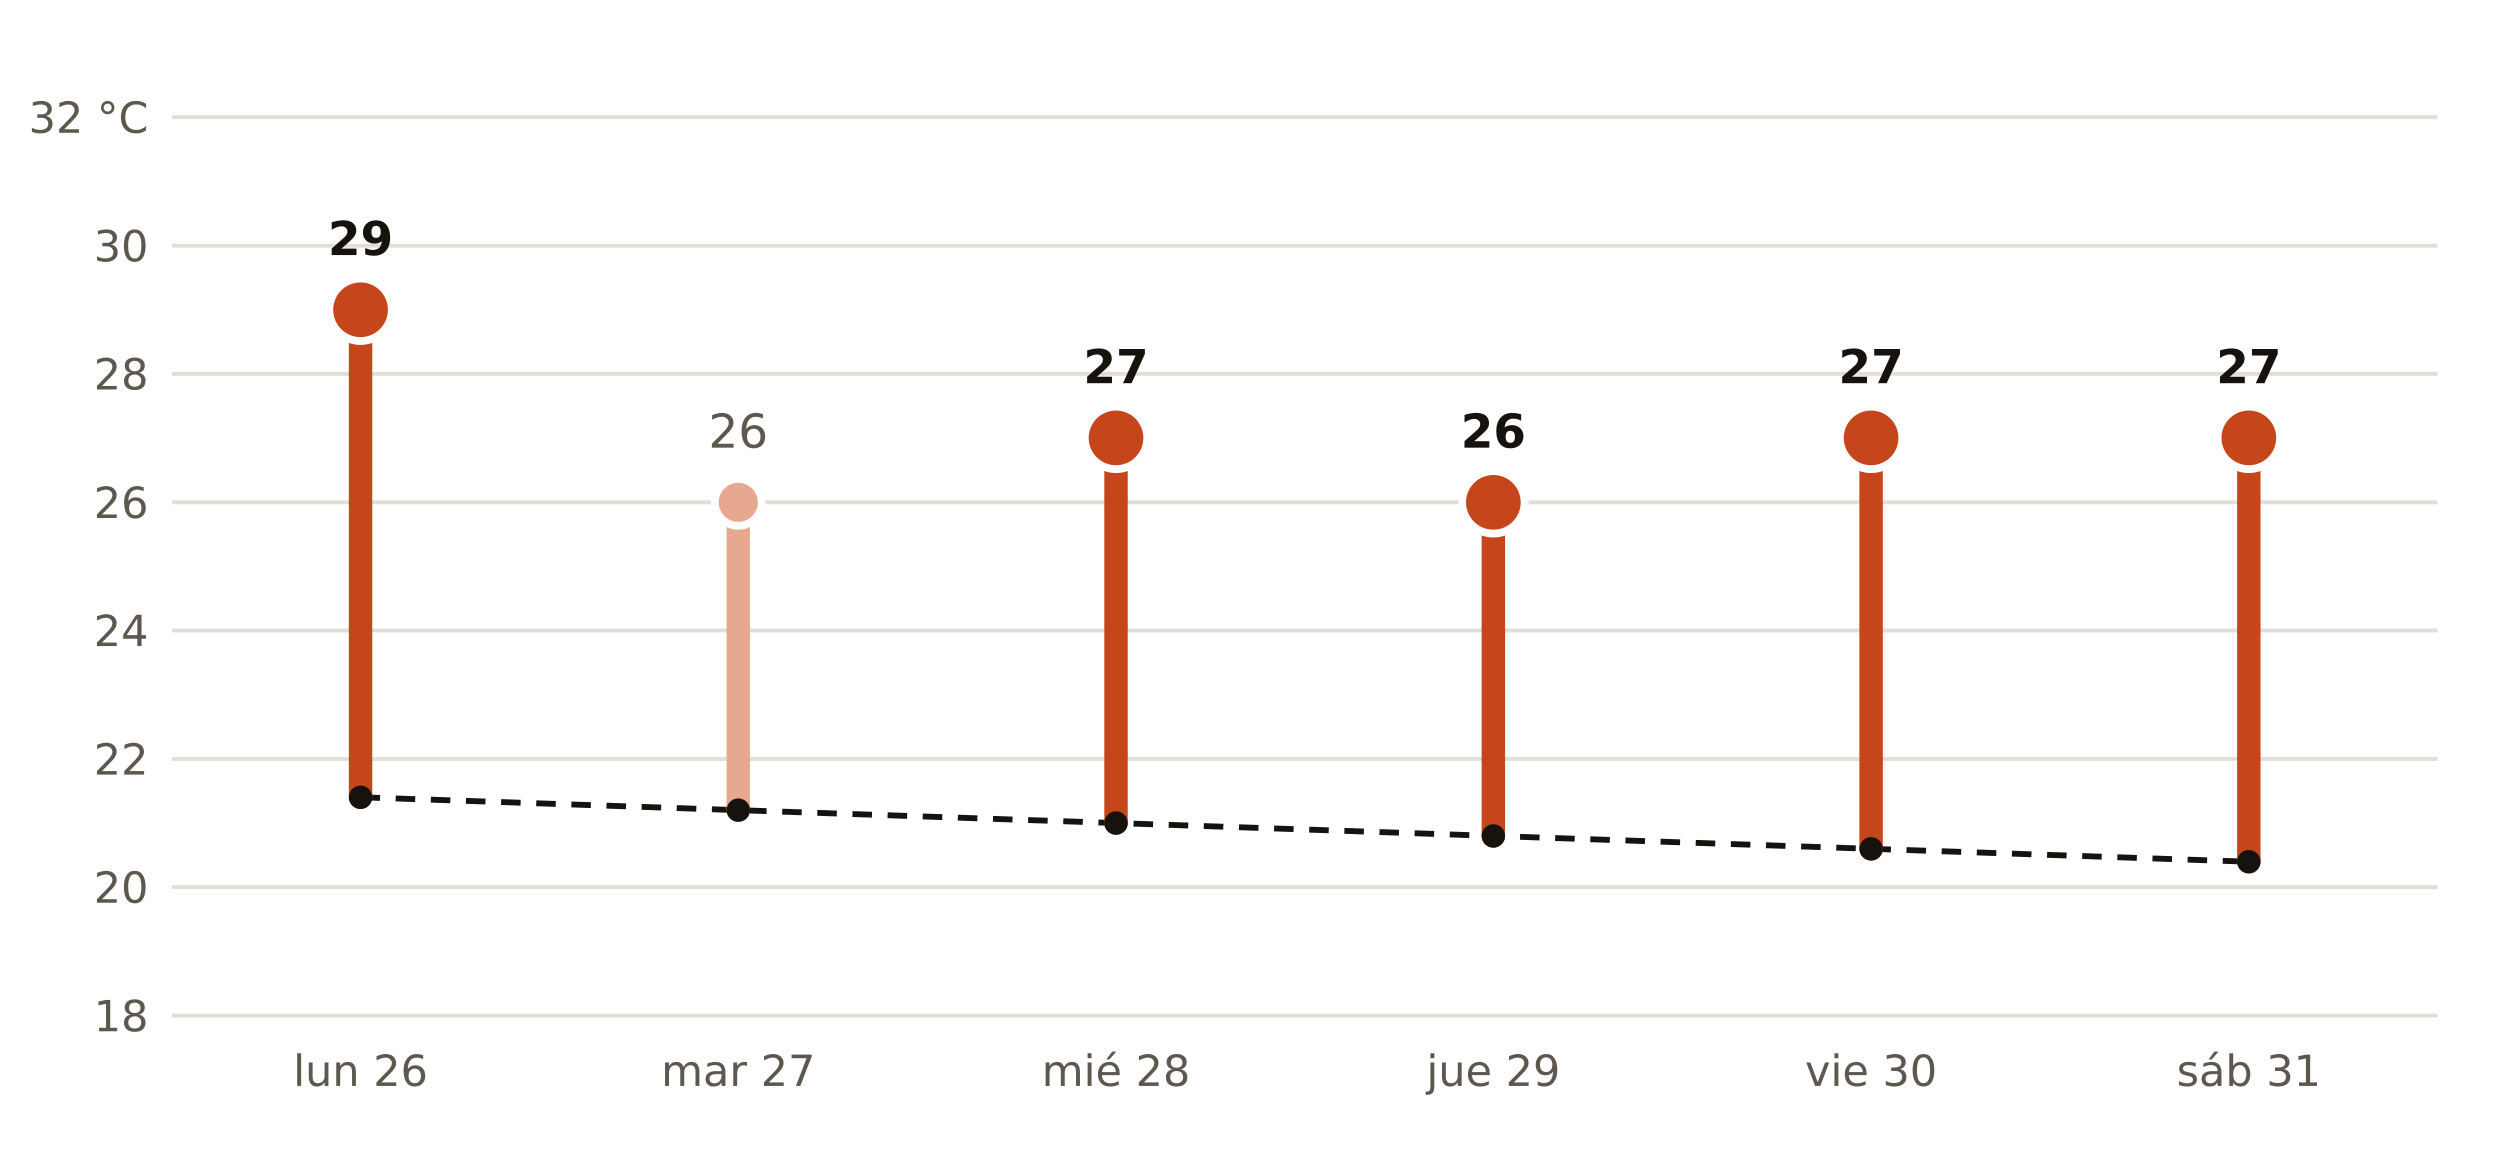
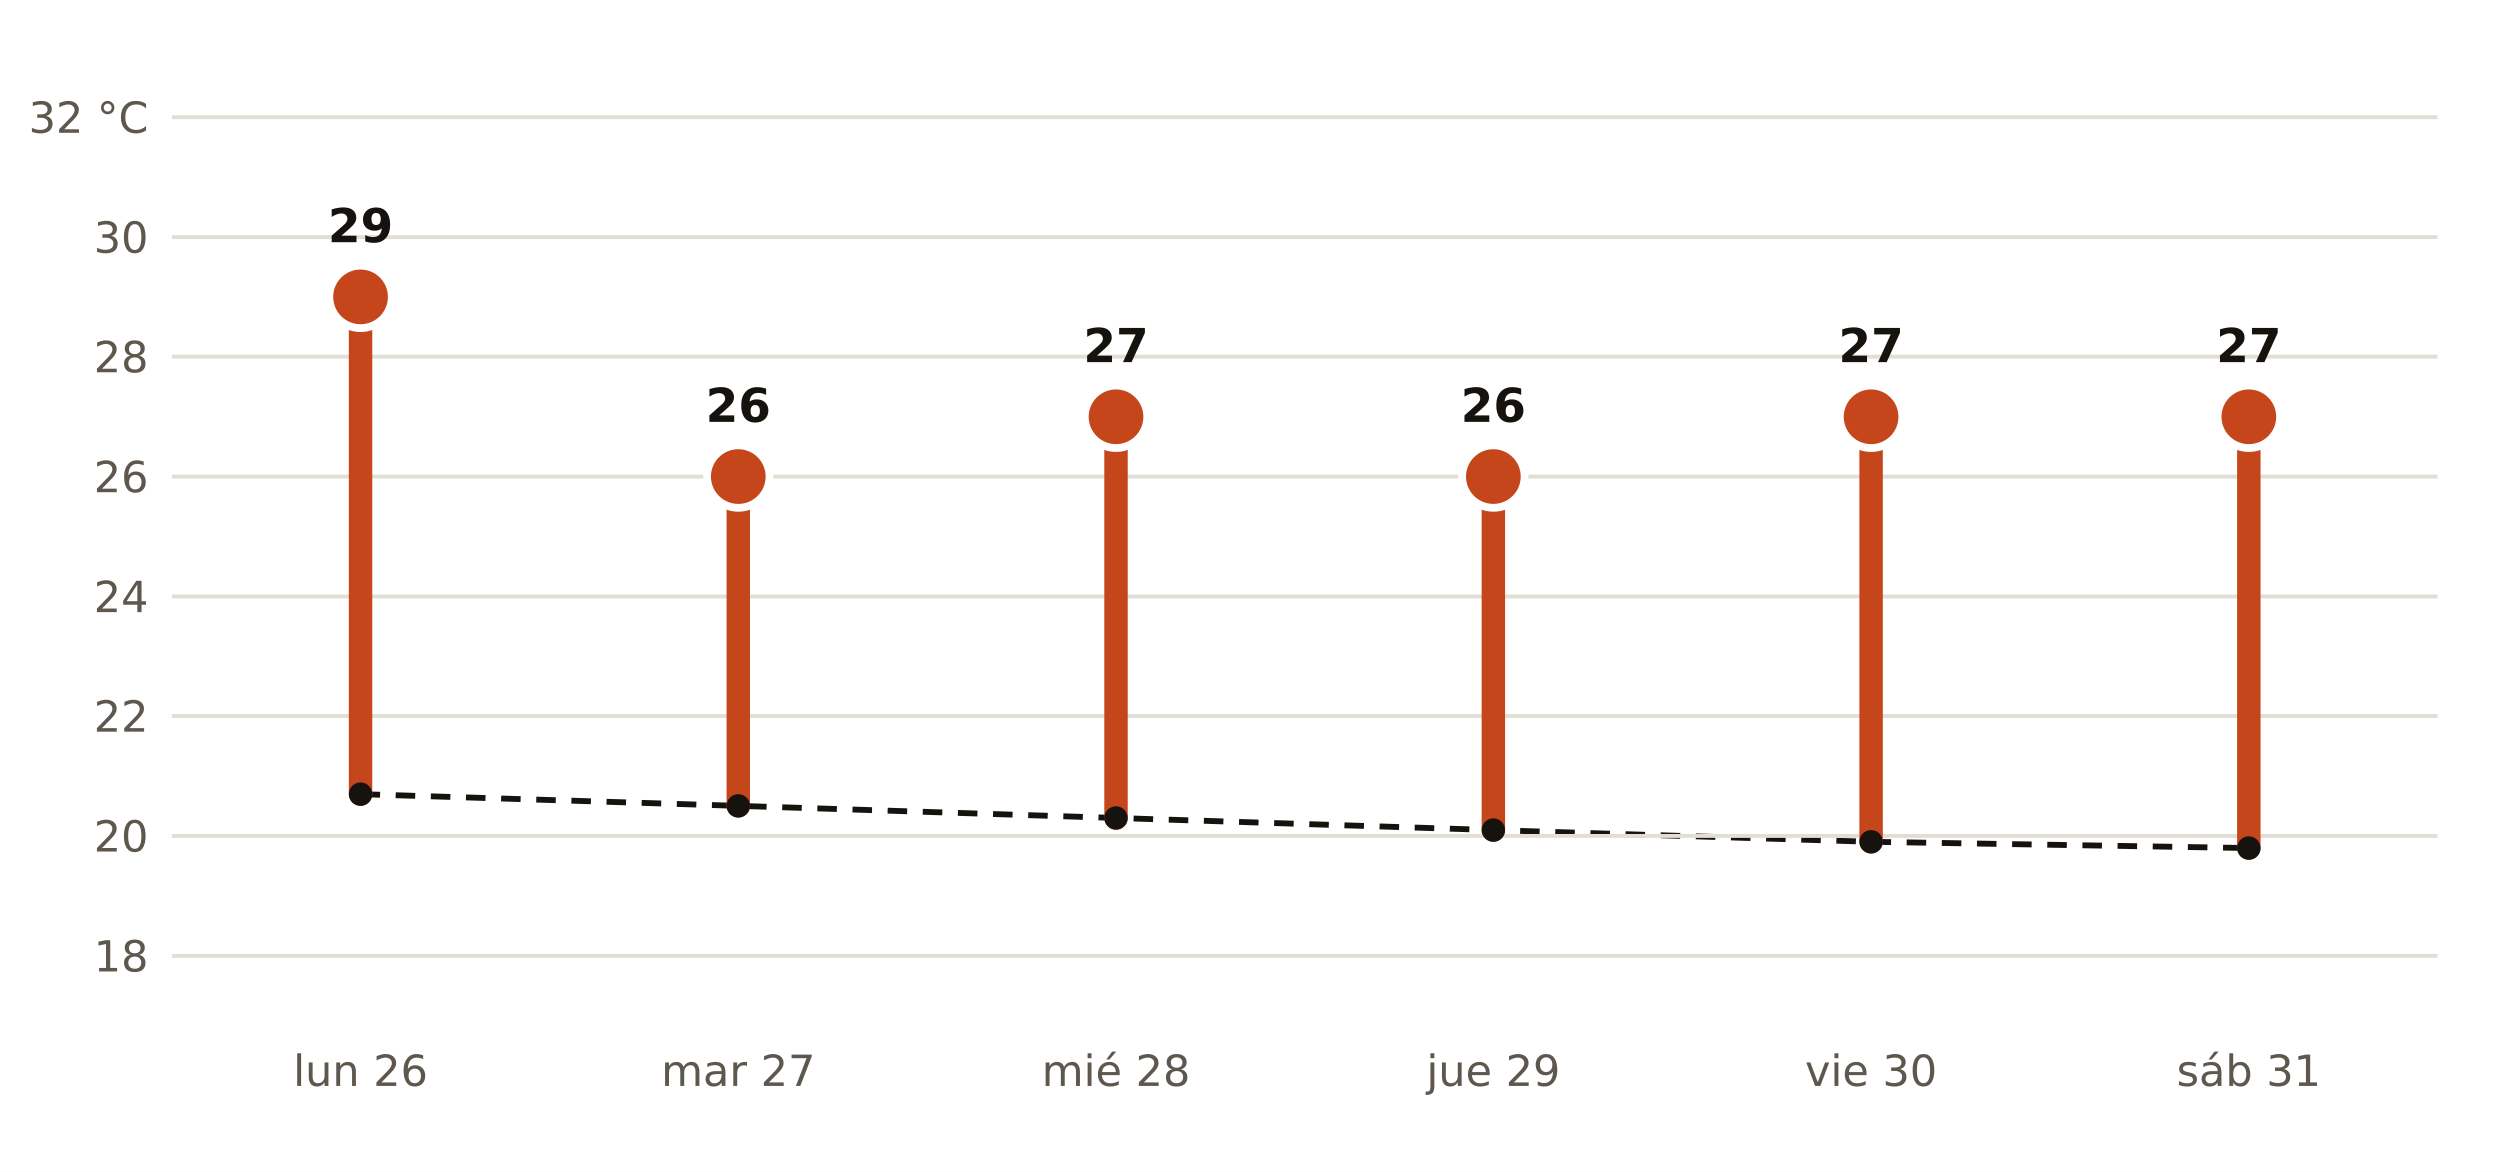
- <svg xmlns="http://www.w3.org/2000/svg" viewBox="0 0 640 300" width="640" height="300" role="img" aria-label="Máxima prevista por AEMET en Atarfe frente a la normal de la estación de Granada Aeropuerto">
+ <svg xmlns="http://www.w3.org/2000/svg" viewBox="0 0 640 300" width="640" height="300" role="img" aria-label="Máxima prevista por AEMET en Vegas del Genil frente a la normal de la estación de Granada Base Aérea">
  <rect width="640" height="300" fill="#FFFFFF" />
-   <polyline points="92.3,204.1 189.0,207.4 285.7,210.7 382.3,214.0 479.0,217.3 575.7,220.6" fill="none" stroke="#16130F" stroke-width="1.5" stroke-dasharray="5 4" />
-   <line x1="44" x2="624" y1="260.0" y2="260.0" stroke="#E3DED5" stroke-width="1" />
-   <text x="38.0" y="264.0" font-size="11" fill="#5E574E" text-anchor="end" font-weight="400" font-family="Public Sans, DejaVu Sans, Arial, sans-serif">18</text>
-   <line x1="44" x2="624" y1="227.1" y2="227.1" stroke="#E3DED5" stroke-width="1" />
-   <text x="38.0" y="231.1" font-size="11" fill="#5E574E" text-anchor="end" font-weight="400" font-family="Public Sans, DejaVu Sans, Arial, sans-serif">20</text>
-   <line x1="44" x2="624" y1="194.3" y2="194.3" stroke="#E3DED5" stroke-width="1" />
-   <text x="38.0" y="198.3" font-size="11" fill="#5E574E" text-anchor="end" font-weight="400" font-family="Public Sans, DejaVu Sans, Arial, sans-serif">22</text>
-   <line x1="44" x2="624" y1="161.4" y2="161.4" stroke="#E3DED5" stroke-width="1" />
-   <text x="38.0" y="165.4" font-size="11" fill="#5E574E" text-anchor="end" font-weight="400" font-family="Public Sans, DejaVu Sans, Arial, sans-serif">24</text>
-   <line x1="44" x2="624" y1="128.6" y2="128.6" stroke="#E3DED5" stroke-width="1" />
-   <text x="38.0" y="132.6" font-size="11" fill="#5E574E" text-anchor="end" font-weight="400" font-family="Public Sans, DejaVu Sans, Arial, sans-serif">26</text>
-   <line x1="44" x2="624" y1="95.7" y2="95.7" stroke="#E3DED5" stroke-width="1" />
-   <text x="38.0" y="99.7" font-size="11" fill="#5E574E" text-anchor="end" font-weight="400" font-family="Public Sans, DejaVu Sans, Arial, sans-serif">28</text>
-   <line x1="44" x2="624" y1="62.9" y2="62.9" stroke="#E3DED5" stroke-width="1" />
-   <text x="38.0" y="66.9" font-size="11" fill="#5E574E" text-anchor="end" font-weight="400" font-family="Public Sans, DejaVu Sans, Arial, sans-serif">30</text>
+   <polyline points="92.3,203.3 189.0,206.3 285.7,209.4 382.3,212.5 479.0,215.5 575.7,217.1" fill="none" stroke="#16130F" stroke-width="1.5" stroke-dasharray="5 4" />
+   <line x1="44" x2="624" y1="244.7" y2="244.7" stroke="#E3DED5" stroke-width="1" />
+   <text x="38.0" y="248.7" font-size="11" fill="#5E574E" text-anchor="end" font-weight="400" font-family="Public Sans, DejaVu Sans, Arial, sans-serif">18</text>
+   <line x1="44" x2="624" y1="214.0" y2="214.0" stroke="#E3DED5" stroke-width="1" />
+   <text x="38.0" y="218.0" font-size="11" fill="#5E574E" text-anchor="end" font-weight="400" font-family="Public Sans, DejaVu Sans, Arial, sans-serif">20</text>
+   <line x1="44" x2="624" y1="183.3" y2="183.3" stroke="#E3DED5" stroke-width="1" />
+   <text x="38.0" y="187.3" font-size="11" fill="#5E574E" text-anchor="end" font-weight="400" font-family="Public Sans, DejaVu Sans, Arial, sans-serif">22</text>
+   <line x1="44" x2="624" y1="152.7" y2="152.7" stroke="#E3DED5" stroke-width="1" />
+   <text x="38.0" y="156.7" font-size="11" fill="#5E574E" text-anchor="end" font-weight="400" font-family="Public Sans, DejaVu Sans, Arial, sans-serif">24</text>
+   <line x1="44" x2="624" y1="122.0" y2="122.0" stroke="#E3DED5" stroke-width="1" />
+   <text x="38.0" y="126.0" font-size="11" fill="#5E574E" text-anchor="end" font-weight="400" font-family="Public Sans, DejaVu Sans, Arial, sans-serif">26</text>
+   <line x1="44" x2="624" y1="91.3" y2="91.3" stroke="#E3DED5" stroke-width="1" />
+   <text x="38.0" y="95.3" font-size="11" fill="#5E574E" text-anchor="end" font-weight="400" font-family="Public Sans, DejaVu Sans, Arial, sans-serif">28</text>
+   <line x1="44" x2="624" y1="60.7" y2="60.7" stroke="#E3DED5" stroke-width="1" />
+   <text x="38.0" y="64.7" font-size="11" fill="#5E574E" text-anchor="end" font-weight="400" font-family="Public Sans, DejaVu Sans, Arial, sans-serif">30</text>
  <line x1="44" x2="624" y1="30.0" y2="30.0" stroke="#E3DED5" stroke-width="1" />
  <text x="38.0" y="34.0" font-size="11" fill="#5E574E" text-anchor="end" font-weight="400" font-family="Public Sans, DejaVu Sans, Arial, sans-serif">32 °C</text>
-   <line x1="92.3" x2="92.3" y1="204.1" y2="79.3" stroke="#C4461A" stroke-width="6" stroke-linecap="round" />
-   <circle cx="92.3" cy="79.3" r="8" fill="#C4461A" stroke="#FFFFFF" stroke-width="2" />
-   <text x="92.3" y="65.3" font-size="12" fill="#16130F" text-anchor="middle" font-weight="700" font-family="Public Sans, DejaVu Sans, Arial, sans-serif">29</text>
+   <line x1="92.3" x2="92.3" y1="203.3" y2="76.0" stroke="#C4461A" stroke-width="6" stroke-linecap="round" />
+   <circle cx="92.3" cy="76.0" r="8" fill="#C4461A" stroke="#FFFFFF" stroke-width="2" />
+   <text x="92.3" y="62.0" font-size="12" fill="#16130F" text-anchor="middle" font-weight="700" font-family="Public Sans, DejaVu Sans, Arial, sans-serif">29</text>
  <text x="92.3" y="278.0" font-size="11" fill="#5E574E" text-anchor="middle" font-weight="400" font-family="Public Sans, DejaVu Sans, Arial, sans-serif">lun 26</text>
-   <line x1="189.0" x2="189.0" y1="207.4" y2="128.6" stroke="#E6A88F" stroke-width="6" stroke-linecap="round" />
-   <circle cx="189.0" cy="128.6" r="6" fill="#E6A88F" stroke="#FFFFFF" stroke-width="2" />
-   <text x="189.0" y="114.6" font-size="12" fill="#5E574E" text-anchor="middle" font-weight="400" font-family="Public Sans, DejaVu Sans, Arial, sans-serif">26</text>
+   <line x1="189.0" x2="189.0" y1="206.3" y2="122.0" stroke="#C4461A" stroke-width="6" stroke-linecap="round" />
+   <circle cx="189.0" cy="122.0" r="8" fill="#C4461A" stroke="#FFFFFF" stroke-width="2" />
+   <text x="189.0" y="108.0" font-size="12" fill="#16130F" text-anchor="middle" font-weight="700" font-family="Public Sans, DejaVu Sans, Arial, sans-serif">26</text>
  <text x="189.0" y="278.0" font-size="11" fill="#5E574E" text-anchor="middle" font-weight="400" font-family="Public Sans, DejaVu Sans, Arial, sans-serif">mar 27</text>
-   <line x1="285.7" x2="285.7" y1="210.7" y2="112.1" stroke="#C4461A" stroke-width="6" stroke-linecap="round" />
-   <circle cx="285.7" cy="112.1" r="8" fill="#C4461A" stroke="#FFFFFF" stroke-width="2" />
-   <text x="285.7" y="98.1" font-size="12" fill="#16130F" text-anchor="middle" font-weight="700" font-family="Public Sans, DejaVu Sans, Arial, sans-serif">27</text>
+   <line x1="285.7" x2="285.7" y1="209.4" y2="106.7" stroke="#C4461A" stroke-width="6" stroke-linecap="round" />
+   <circle cx="285.7" cy="106.7" r="8" fill="#C4461A" stroke="#FFFFFF" stroke-width="2" />
+   <text x="285.7" y="92.7" font-size="12" fill="#16130F" text-anchor="middle" font-weight="700" font-family="Public Sans, DejaVu Sans, Arial, sans-serif">27</text>
  <text x="285.7" y="278.0" font-size="11" fill="#5E574E" text-anchor="middle" font-weight="400" font-family="Public Sans, DejaVu Sans, Arial, sans-serif">mié 28</text>
-   <line x1="382.3" x2="382.3" y1="214.0" y2="128.6" stroke="#C4461A" stroke-width="6" stroke-linecap="round" />
-   <circle cx="382.3" cy="128.6" r="8" fill="#C4461A" stroke="#FFFFFF" stroke-width="2" />
-   <text x="382.3" y="114.6" font-size="12" fill="#16130F" text-anchor="middle" font-weight="700" font-family="Public Sans, DejaVu Sans, Arial, sans-serif">26</text>
+   <line x1="382.3" x2="382.3" y1="212.5" y2="122.0" stroke="#C4461A" stroke-width="6" stroke-linecap="round" />
+   <circle cx="382.3" cy="122.0" r="8" fill="#C4461A" stroke="#FFFFFF" stroke-width="2" />
+   <text x="382.3" y="108.0" font-size="12" fill="#16130F" text-anchor="middle" font-weight="700" font-family="Public Sans, DejaVu Sans, Arial, sans-serif">26</text>
  <text x="382.3" y="278.0" font-size="11" fill="#5E574E" text-anchor="middle" font-weight="400" font-family="Public Sans, DejaVu Sans, Arial, sans-serif">jue 29</text>
-   <line x1="479.0" x2="479.0" y1="217.3" y2="112.1" stroke="#C4461A" stroke-width="6" stroke-linecap="round" />
-   <circle cx="479.0" cy="112.1" r="8" fill="#C4461A" stroke="#FFFFFF" stroke-width="2" />
-   <text x="479.0" y="98.1" font-size="12" fill="#16130F" text-anchor="middle" font-weight="700" font-family="Public Sans, DejaVu Sans, Arial, sans-serif">27</text>
+   <line x1="479.0" x2="479.0" y1="215.5" y2="106.7" stroke="#C4461A" stroke-width="6" stroke-linecap="round" />
+   <circle cx="479.0" cy="106.7" r="8" fill="#C4461A" stroke="#FFFFFF" stroke-width="2" />
+   <text x="479.0" y="92.7" font-size="12" fill="#16130F" text-anchor="middle" font-weight="700" font-family="Public Sans, DejaVu Sans, Arial, sans-serif">27</text>
  <text x="479.0" y="278.0" font-size="11" fill="#5E574E" text-anchor="middle" font-weight="400" font-family="Public Sans, DejaVu Sans, Arial, sans-serif">vie 30</text>
-   <line x1="575.7" x2="575.7" y1="220.6" y2="112.1" stroke="#C4461A" stroke-width="6" stroke-linecap="round" />
-   <circle cx="575.7" cy="112.1" r="8" fill="#C4461A" stroke="#FFFFFF" stroke-width="2" />
-   <text x="575.7" y="98.1" font-size="12" fill="#16130F" text-anchor="middle" font-weight="700" font-family="Public Sans, DejaVu Sans, Arial, sans-serif">27</text>
+   <line x1="575.7" x2="575.7" y1="217.1" y2="106.7" stroke="#C4461A" stroke-width="6" stroke-linecap="round" />
+   <circle cx="575.7" cy="106.7" r="8" fill="#C4461A" stroke="#FFFFFF" stroke-width="2" />
+   <text x="575.7" y="92.7" font-size="12" fill="#16130F" text-anchor="middle" font-weight="700" font-family="Public Sans, DejaVu Sans, Arial, sans-serif">27</text>
  <text x="575.7" y="278.0" font-size="11" fill="#5E574E" text-anchor="middle" font-weight="400" font-family="Public Sans, DejaVu Sans, Arial, sans-serif">sáb 31</text>
-   <circle cx="92.3" cy="204.1" r="3" fill="#16130F" />
-   <circle cx="189.0" cy="207.4" r="3" fill="#16130F" />
-   <circle cx="285.7" cy="210.7" r="3" fill="#16130F" />
-   <circle cx="382.3" cy="214.0" r="3" fill="#16130F" />
-   <circle cx="479.0" cy="217.3" r="3" fill="#16130F" />
-   <circle cx="575.7" cy="220.6" r="3" fill="#16130F" />
+   <circle cx="92.3" cy="203.3" r="3" fill="#16130F" />
+   <circle cx="189.0" cy="206.3" r="3" fill="#16130F" />
+   <circle cx="285.7" cy="209.4" r="3" fill="#16130F" />
+   <circle cx="382.3" cy="212.5" r="3" fill="#16130F" />
+   <circle cx="479.0" cy="215.5" r="3" fill="#16130F" />
+   <circle cx="575.7" cy="217.1" r="3" fill="#16130F" />
</svg>
